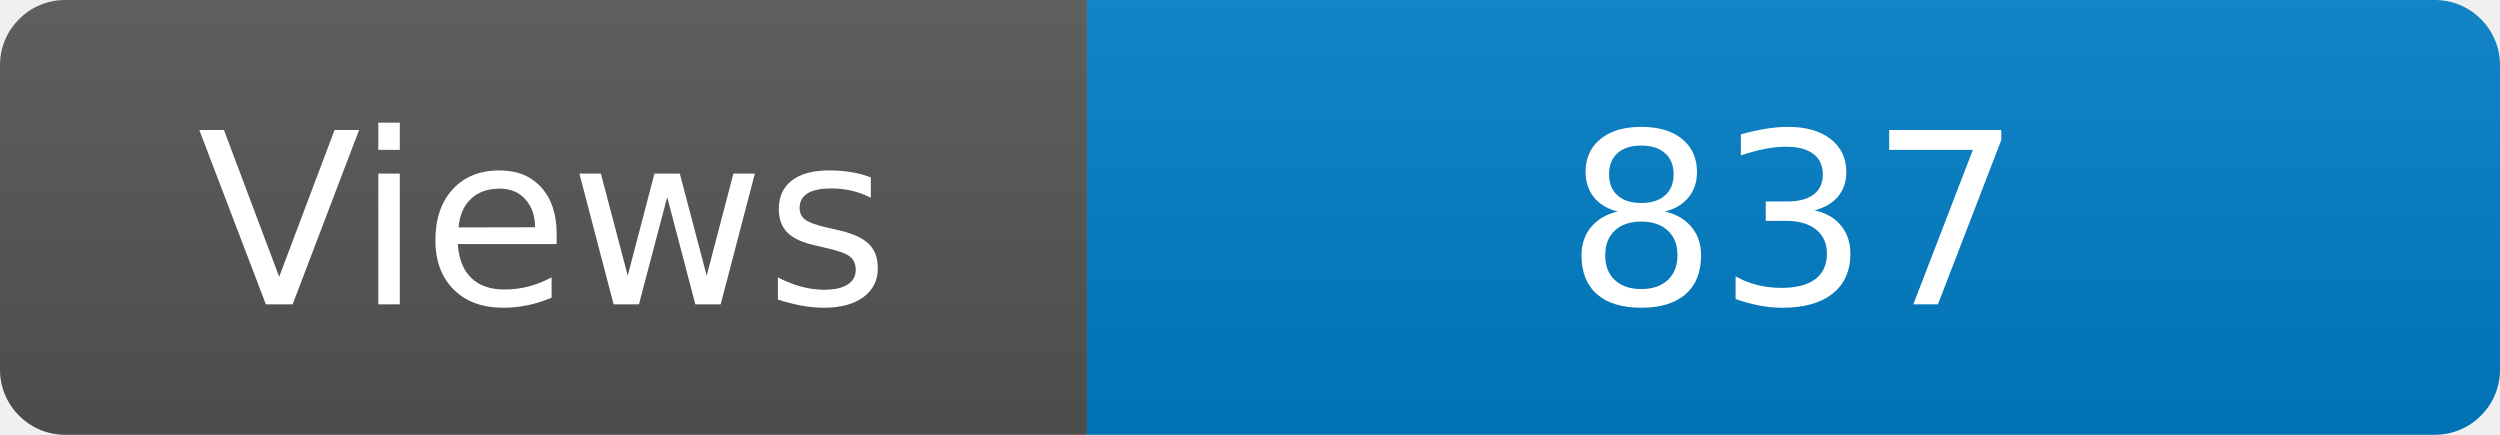
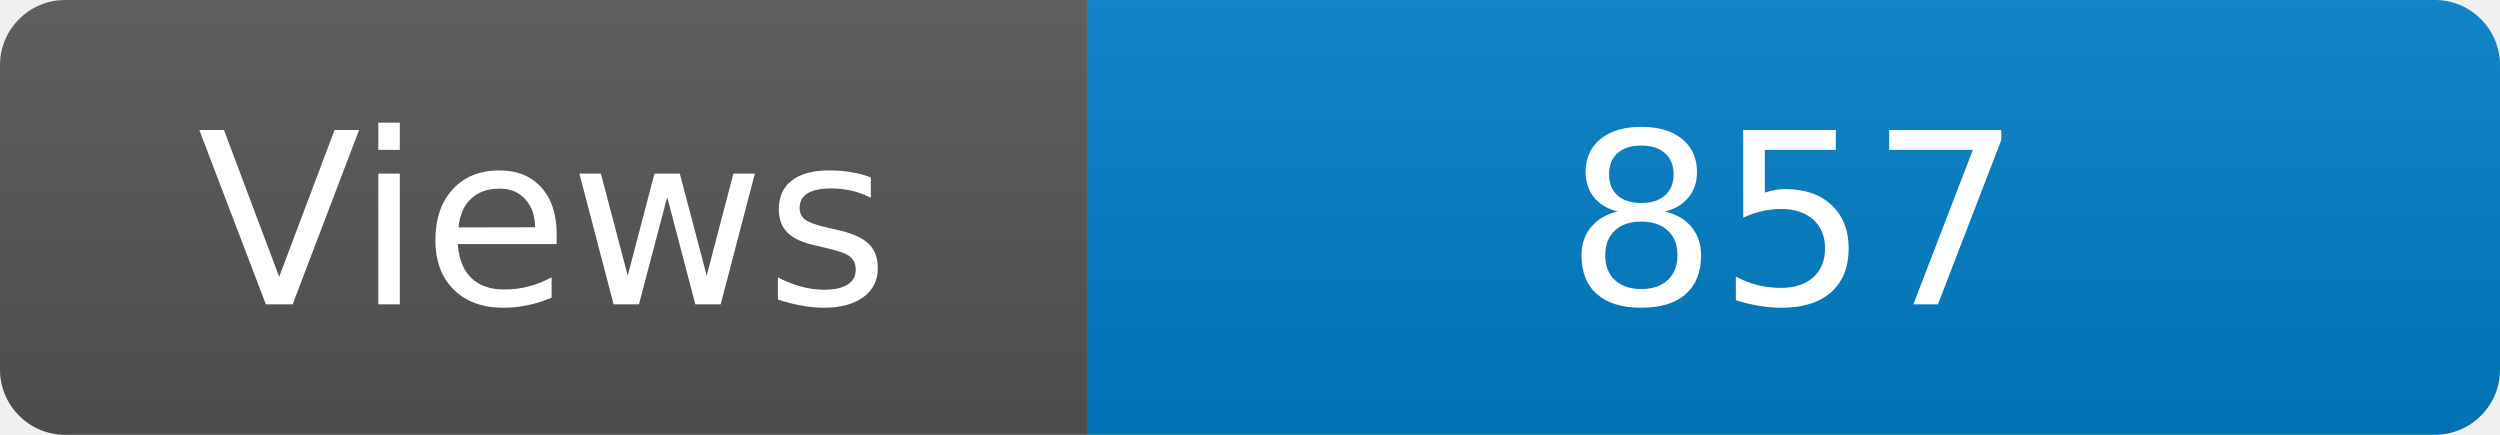
<svg xmlns="http://www.w3.org/2000/svg" width="115" height="20" role="img" aria-label="Maintained?: yes">
  <linearGradient id="s" x2="0" y2="100%">
    <stop offset="0" stop-color="#bbb" stop-opacity=".1" />
    <stop offset="1" stop-opacity=".1" />
  </linearGradient>
  <clipPath id="r">
    <rect width="115" height="20" rx="3" fill="#fff" />
  </clipPath>
  <g clip-path="url(#r)">
    <rect width="50" height="20" fill="#555" />
    <rect x="50" width="160" height="20" fill="#007ec6" />
    <rect width="115" height="20" fill="url(#s)" />
  </g>
  <g fill="#fff" text-anchor="middle" font-family="Verdana,Geneva,DejaVu Sans,sans-serif" font-size="110">
    <text x="250" y="140" transform="scale(.1)" fill="#fff">Views</text>
-     <text x="825" y="140" transform="scale(.1)" fill="#fff">837</text>
+     <text x="825" y="140" transform="scale(.1)" fill="#fff">857</text>
  </g>
</svg>
